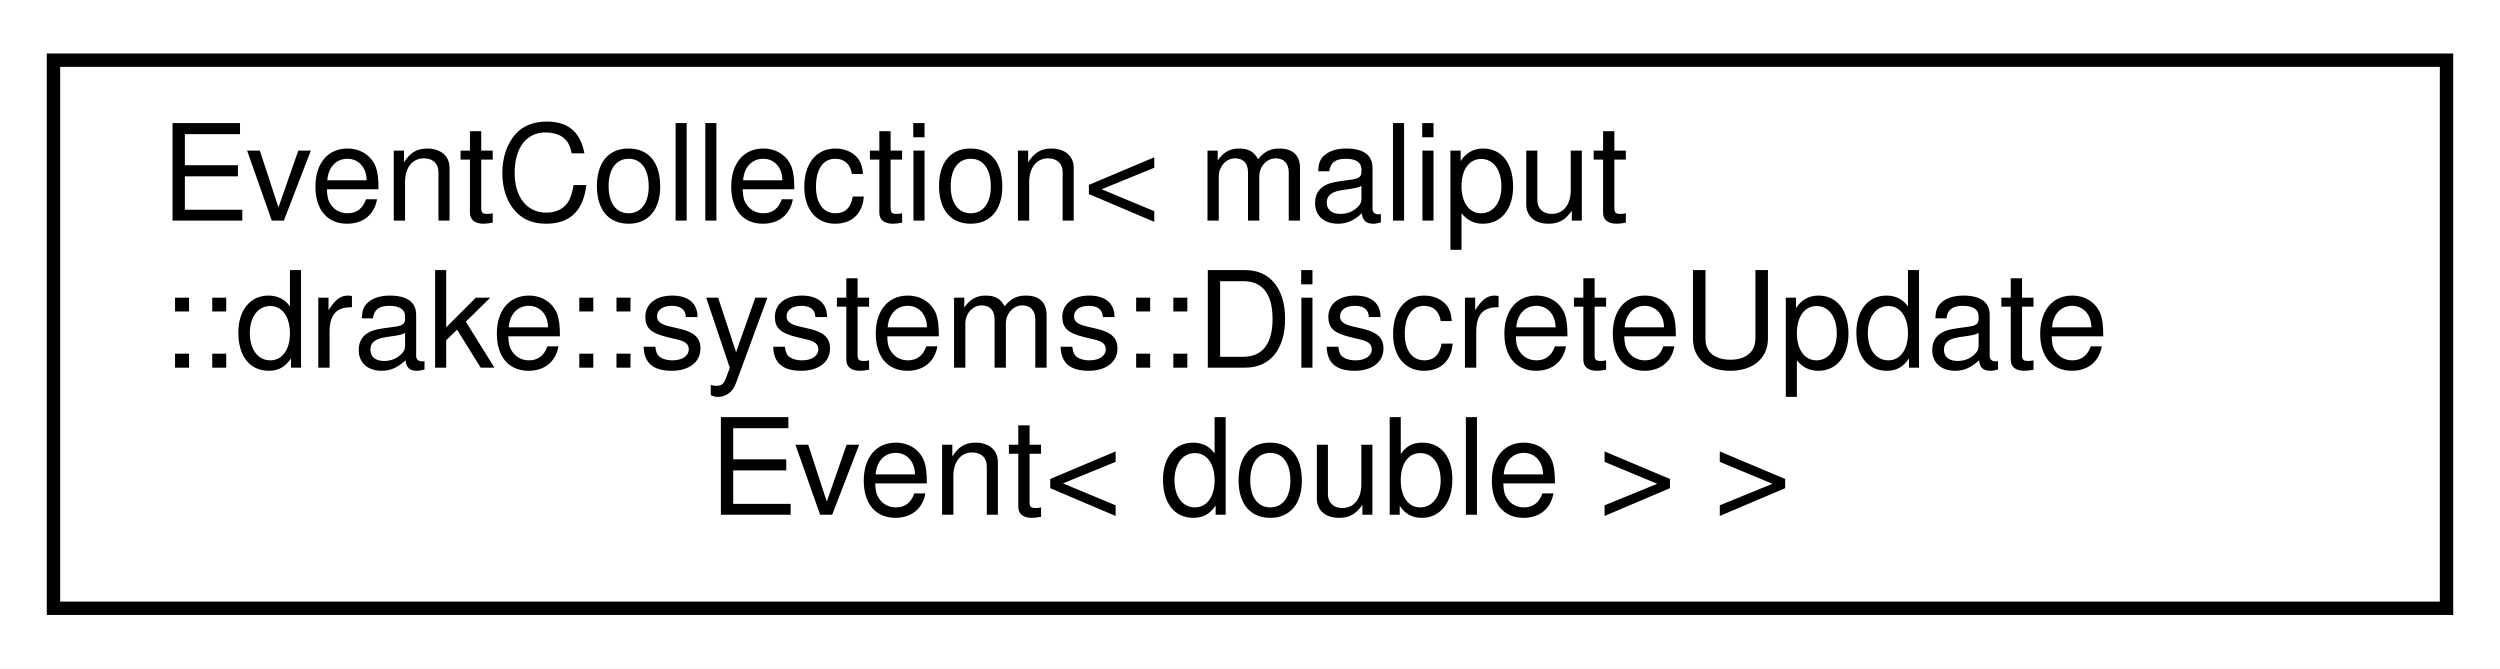
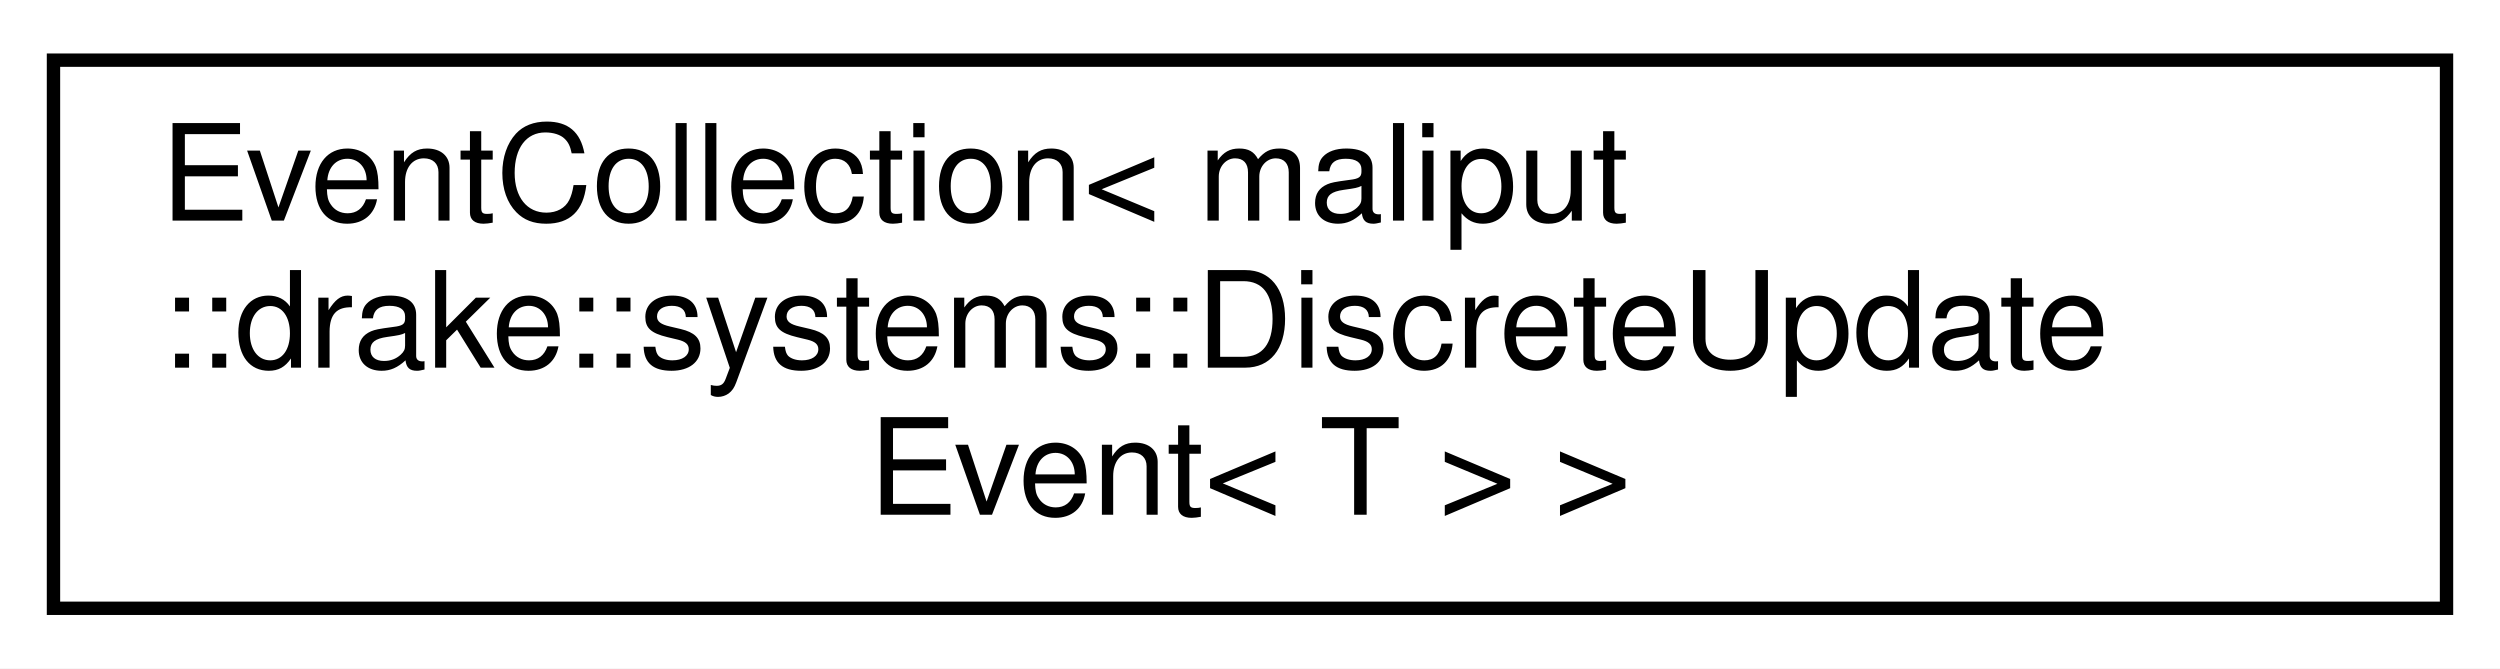
<svg xmlns="http://www.w3.org/2000/svg" xmlns:xlink="http://www.w3.org/1999/xlink" width="187pt" height="50pt" viewBox="0.00 0.00 187.00 50.00">
  <g id="graph0" class="graph" transform="scale(1 1) rotate(0) translate(4 46)">
    <polygon fill="white" stroke="transparent" points="-4,4 -4,-46 183,-46 183,4 -4,4" />
    <g id="node1" class="node">
      <g id="a_node1">
        <a xlink:href="classmaliput_1_1drake_1_1systems_1_1_event_collection.html" target="_top" xlink:title=" ">
          <polygon fill="white" stroke="black" points="0,-0.5 0,-41.5 179,-41.5 179,-0.5 0,-0.5" />
          <text text-anchor="start" x="8" y="-29.5" font-family="Helvetica,sans-Serif" font-size="10.00">EventCollection&lt; maliput</text>
          <text text-anchor="start" x="8" y="-18.5" font-family="Helvetica,sans-Serif" font-size="10.00">::drake::systems::DiscreteUpdate</text>
-           <text text-anchor="middle" x="89.5" y="-7.5" font-family="Helvetica,sans-Serif" font-size="10.00">Event&lt; double &gt; &gt;</text>
+           <text text-anchor="middle" x="89.5" y="-7.5" font-family="Helvetica,sans-Serif" font-size="10.00">Event&lt; T &gt; &gt;</text>
        </a>
      </g>
    </g>
  </g>
</svg>
